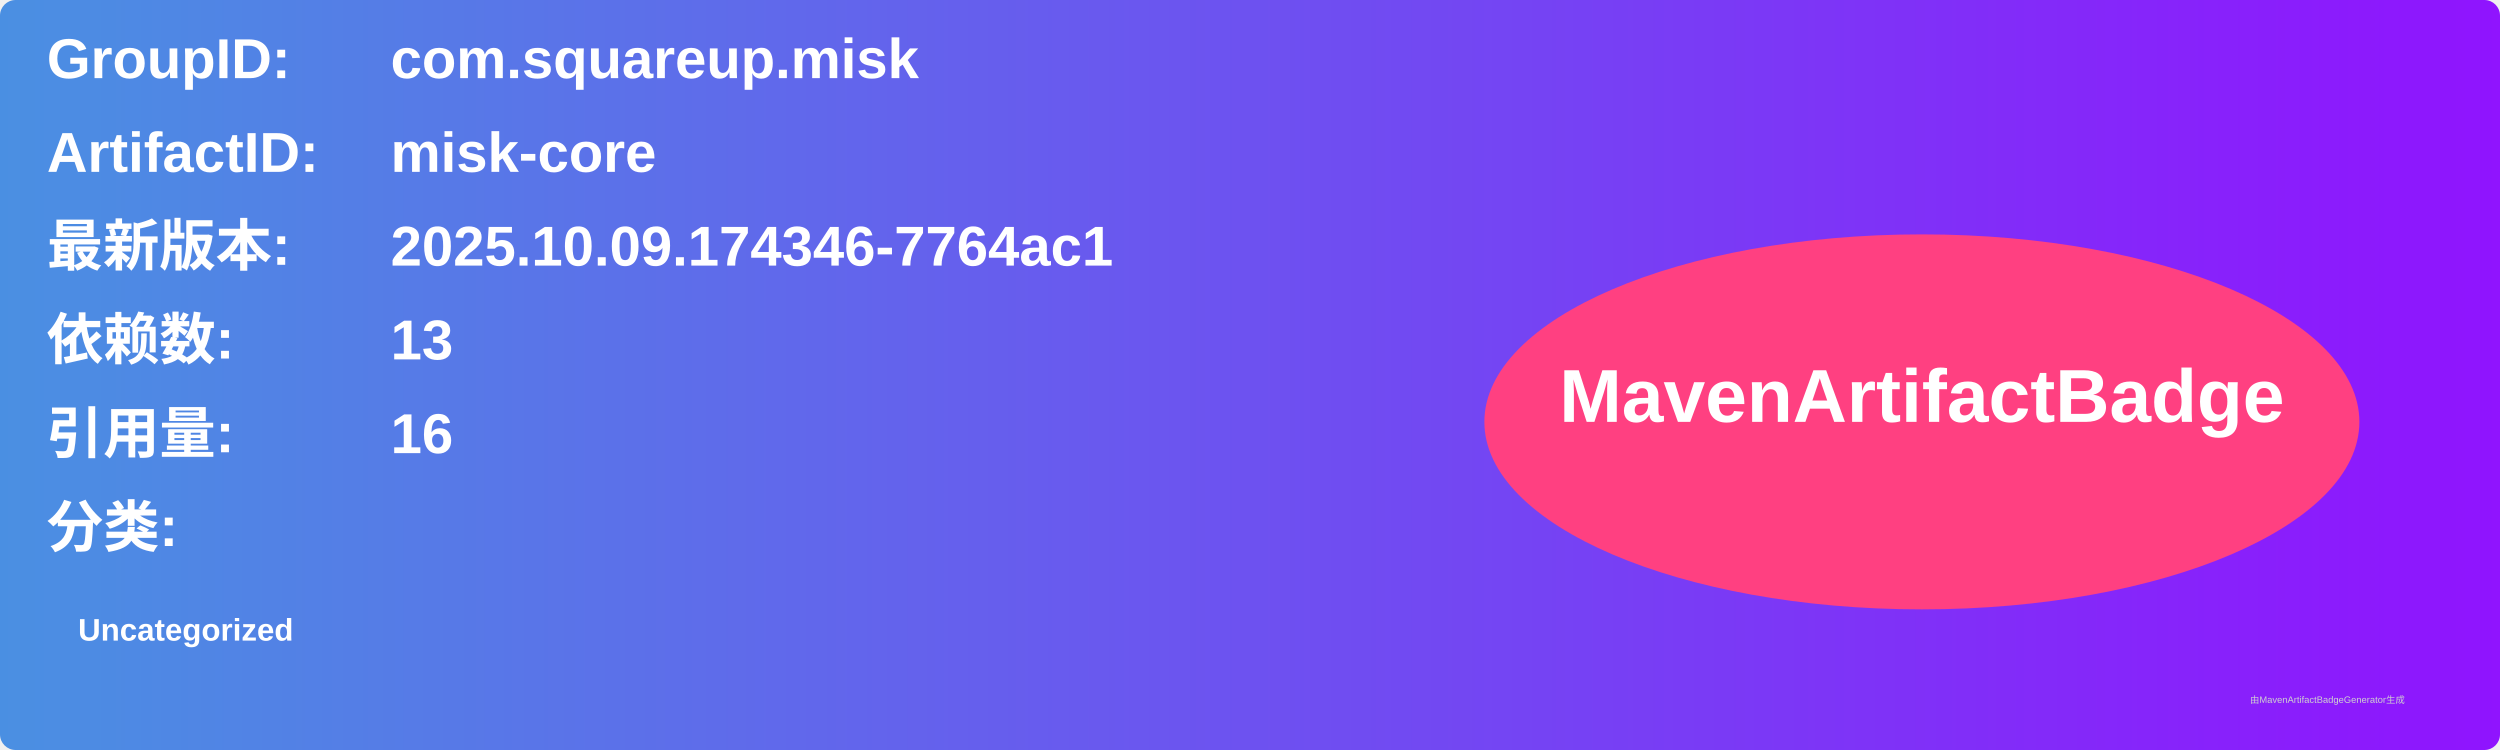
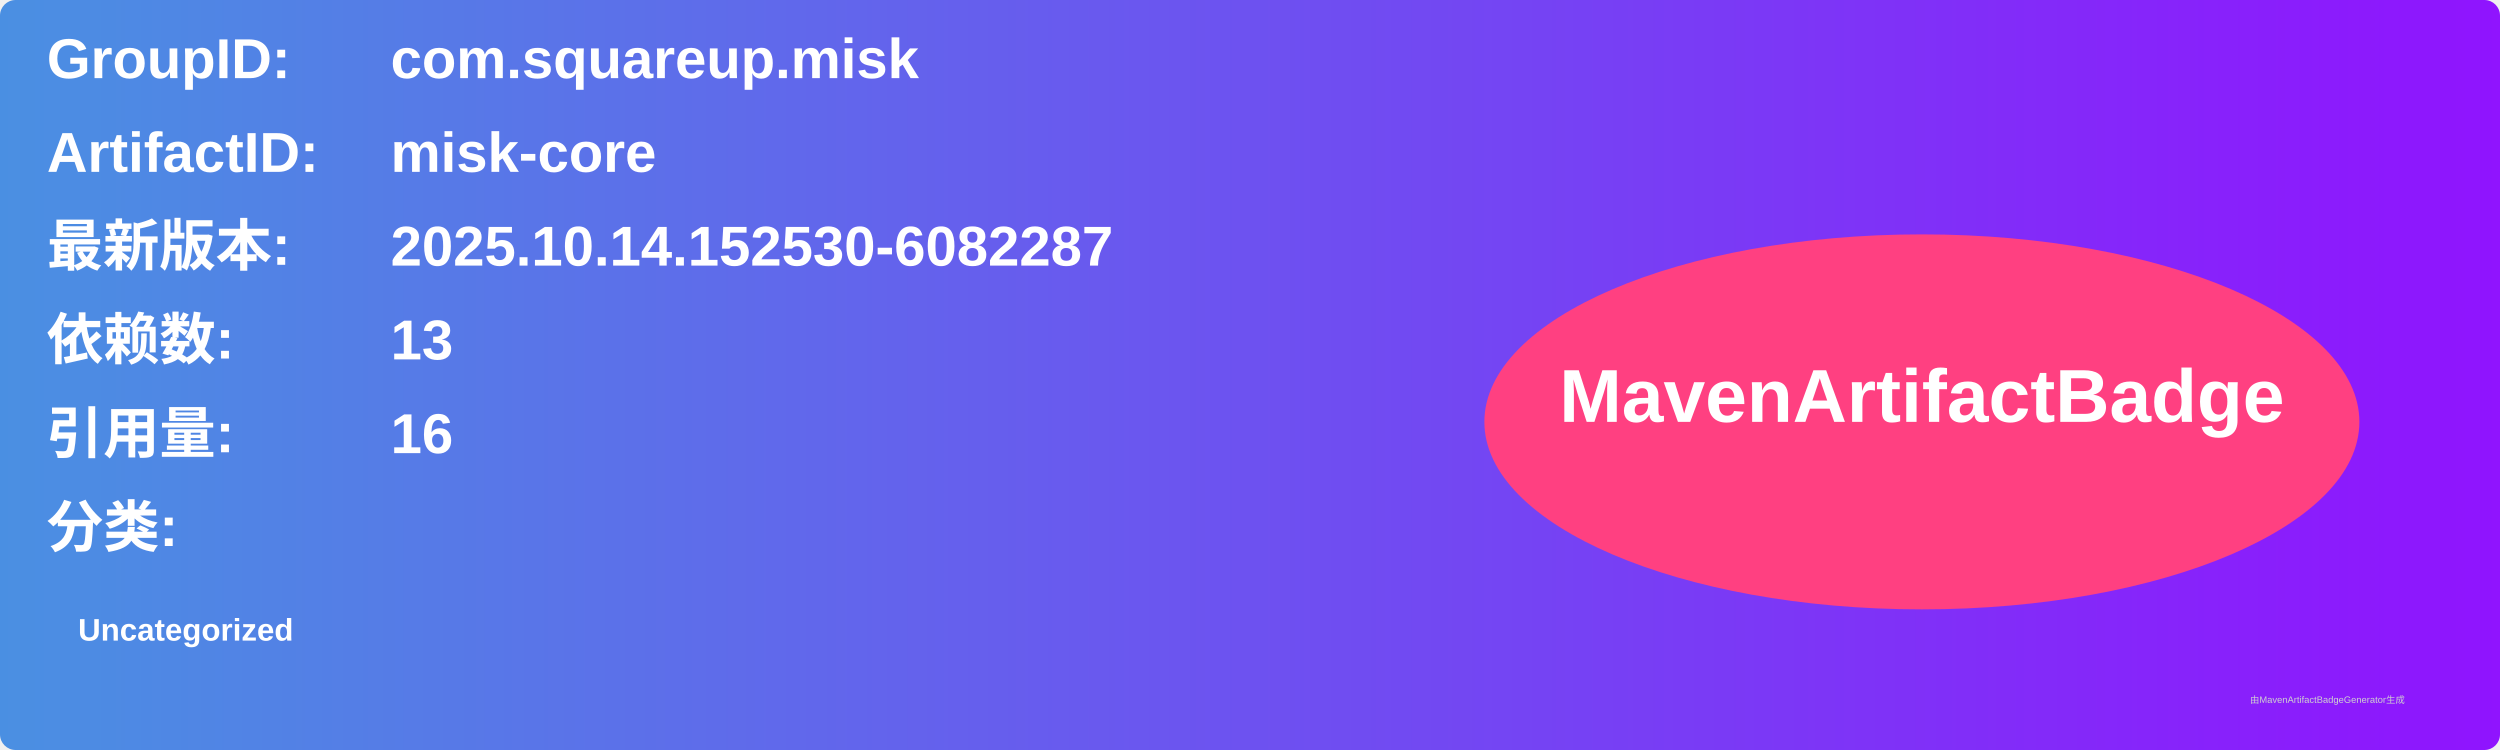
<svg xmlns="http://www.w3.org/2000/svg" width="800" height="240" viewBox="0 0 800 240">
  <linearGradient id="grad" x1="0%" y1="0%" x2="100%" y2="0%">
    <stop offset="0%" stop-color="#4a90e2" />
    <stop offset="100%" stop-color="#9013fe" />
  </linearGradient>
  <rect width="100%" height="100%" rx="5" ry="5" fill="url(#grad)" />
  <g transform="translate(15, 15)">
    <text x="0" y="10" font-family="Arial" font-size="18" fill="white" font-weight="bold" width="260">GroupID:</text>
    <text x="110" y="10" font-family="Arial" font-size="18" fill="white" font-weight="bold" width="460">com.squareup.misk</text>
    <text x="0" y="40" font-family="Arial" font-size="18" fill="white" font-weight="bold" width="260">ArtifactID:</text>
    <text x="110" y="40" font-family="Arial" font-size="18" fill="white" font-weight="bold" width="460">misk-core</text>
    <text x="0" y="70" font-family="Arial" font-size="18" fill="white" font-weight="bold">最新版本:</text>
    <text x="110" y="70" font-family="Arial" font-size="18" fill="white" font-weight="bold">
-       <tspan font-weight="bold">2025.10.09.174346-7764ac1</tspan>
+       <tspan font-weight="bold">2025.10.14.152530-6082287</tspan>
    </text>
    <text x="0" y="100" font-family="Arial" font-size="18" fill="white" font-weight="bold">依赖数: </text>
    <text x="110" y="100" font-family="Arial" font-size="18" fill="white">
      <tspan font-weight="bold">13</tspan>
    </text>
    <text x="0" y="130" font-family="Arial" font-size="18" fill="white" font-weight="bold">引用量: </text>
    <text x="110" y="130" font-family="Arial" font-size="18" fill="white">
      <tspan font-weight="bold">16</tspan>
    </text>
    <text x="0" y="160" font-family="Arial" font-size="18" fill="white" font-weight="bold">分类:</text>
    <text x="10" y="190" font-family="Arial" font-size="10" fill="white">
      <tspan font-weight="bold">Uncategorized</tspan>
    </text>
    <ellipse cx="600" cy="120" rx="140" ry="60" fill="#ff4081" />
    <text x="600" y="120" text-anchor="middle" font-family="Arial" font-size="24" fill="white" font-weight="bold">MavenArtifactBadge</text>
  </g>
  <text x="720" y="225" font-family="Arial" font-size="3" fill="#d0d0d0">由MavenArtifactBadgeGenerator生成</text>
</svg>
